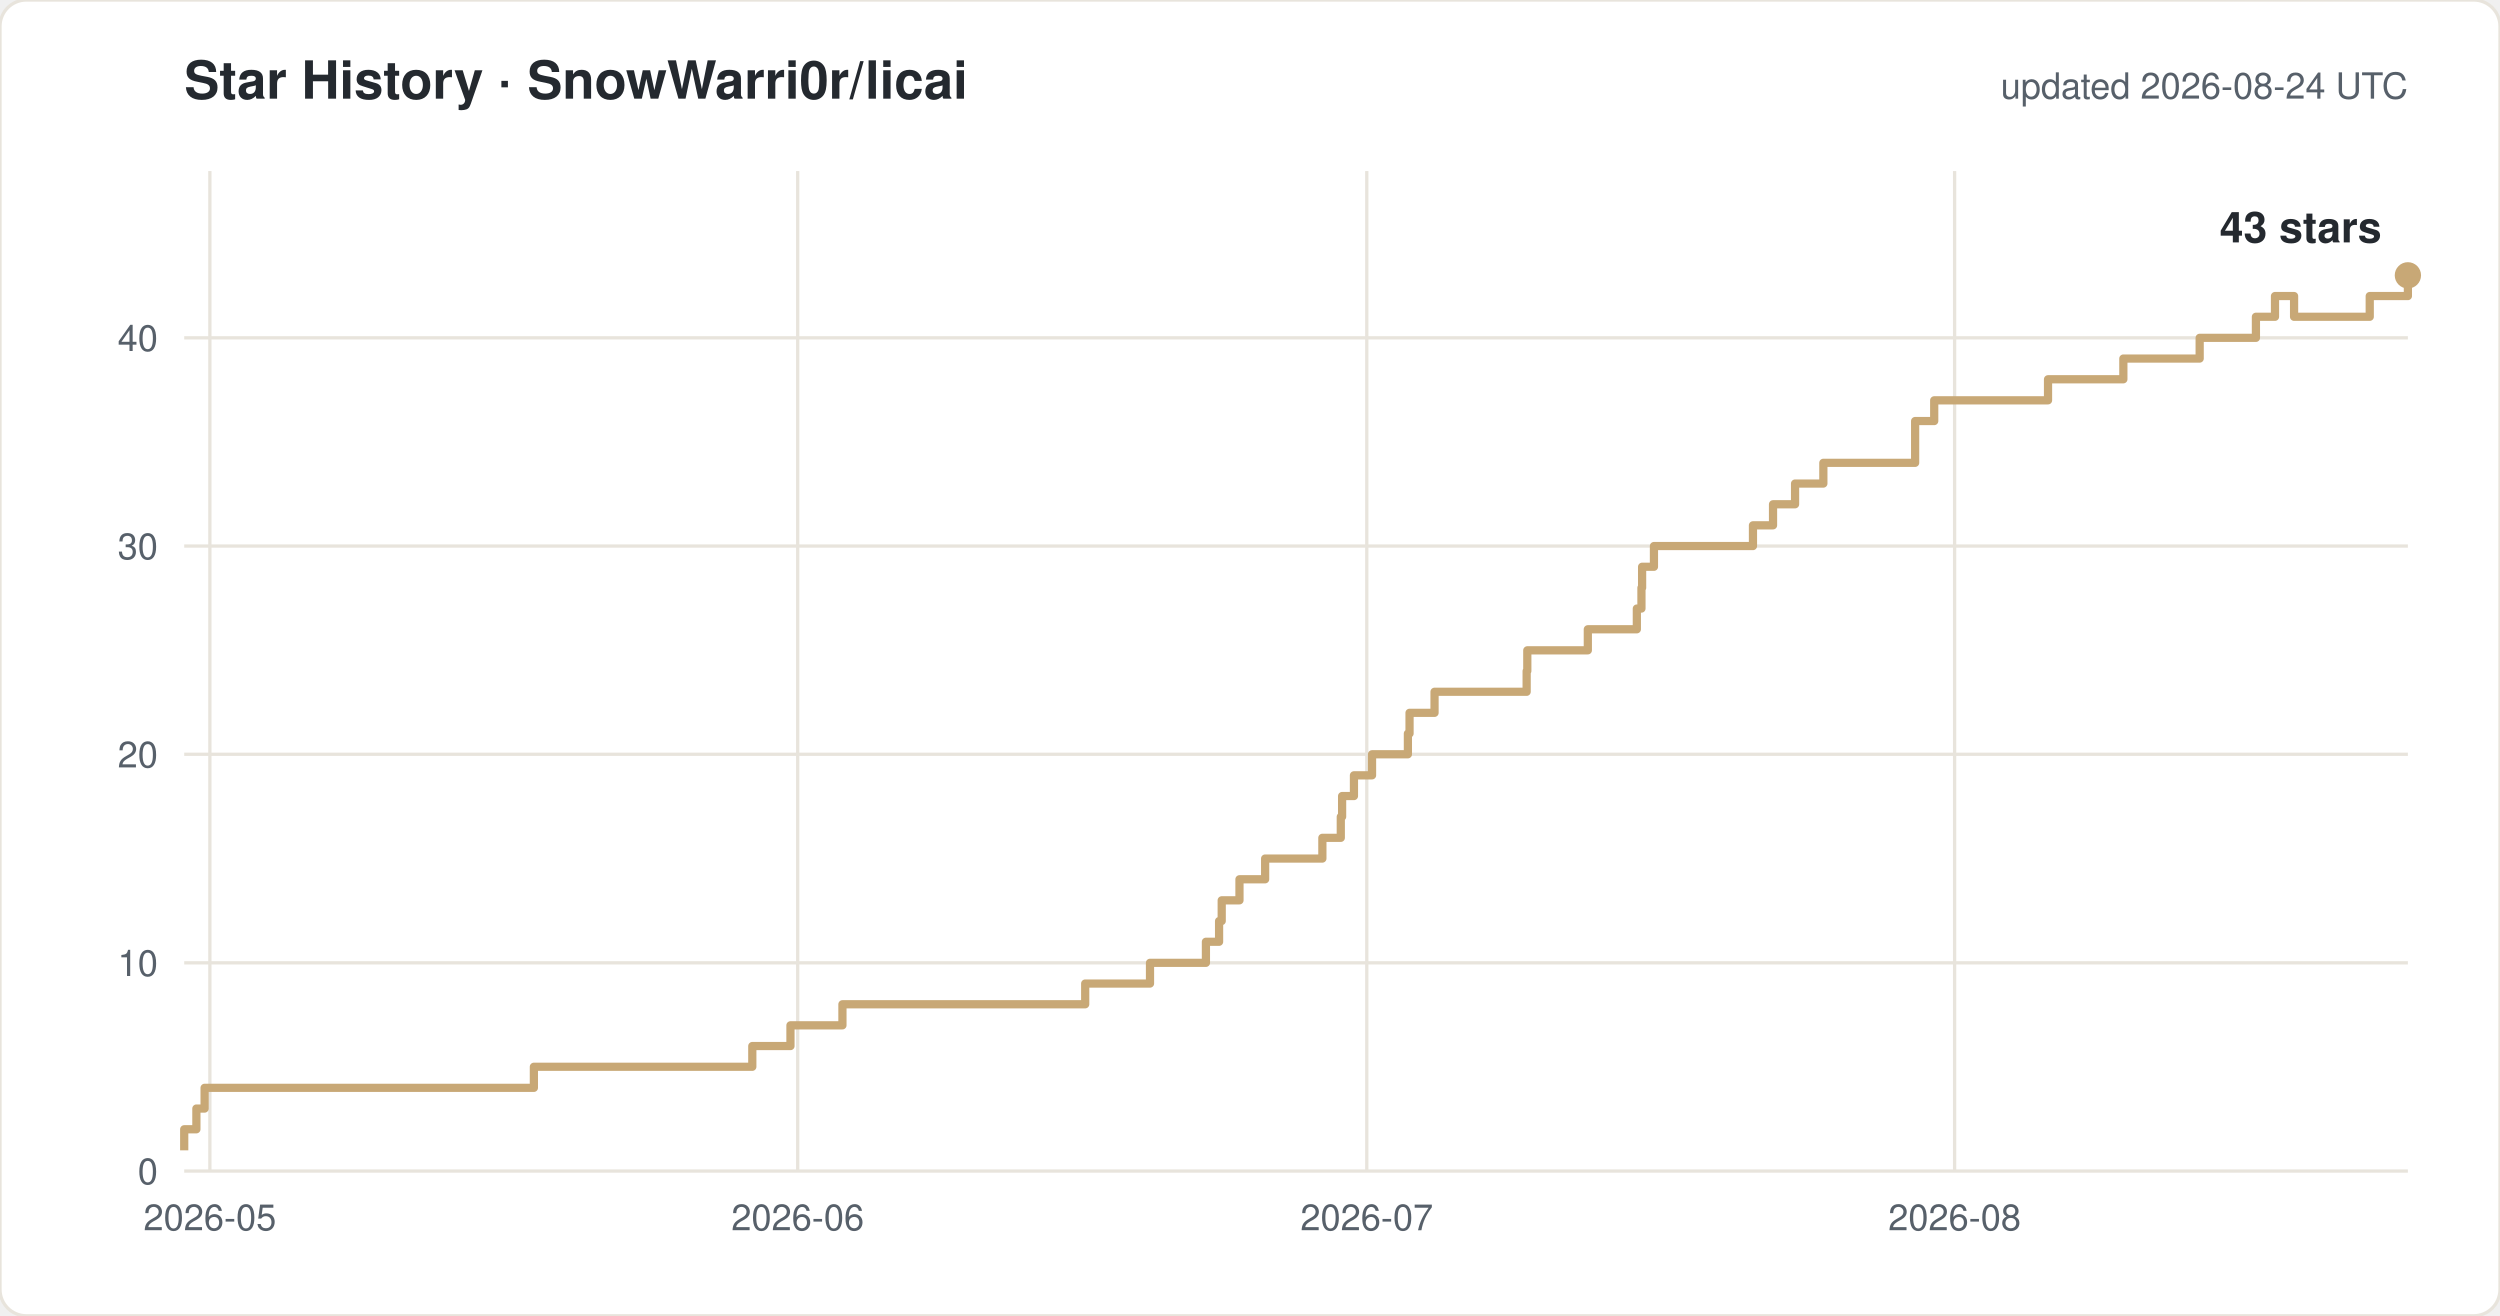
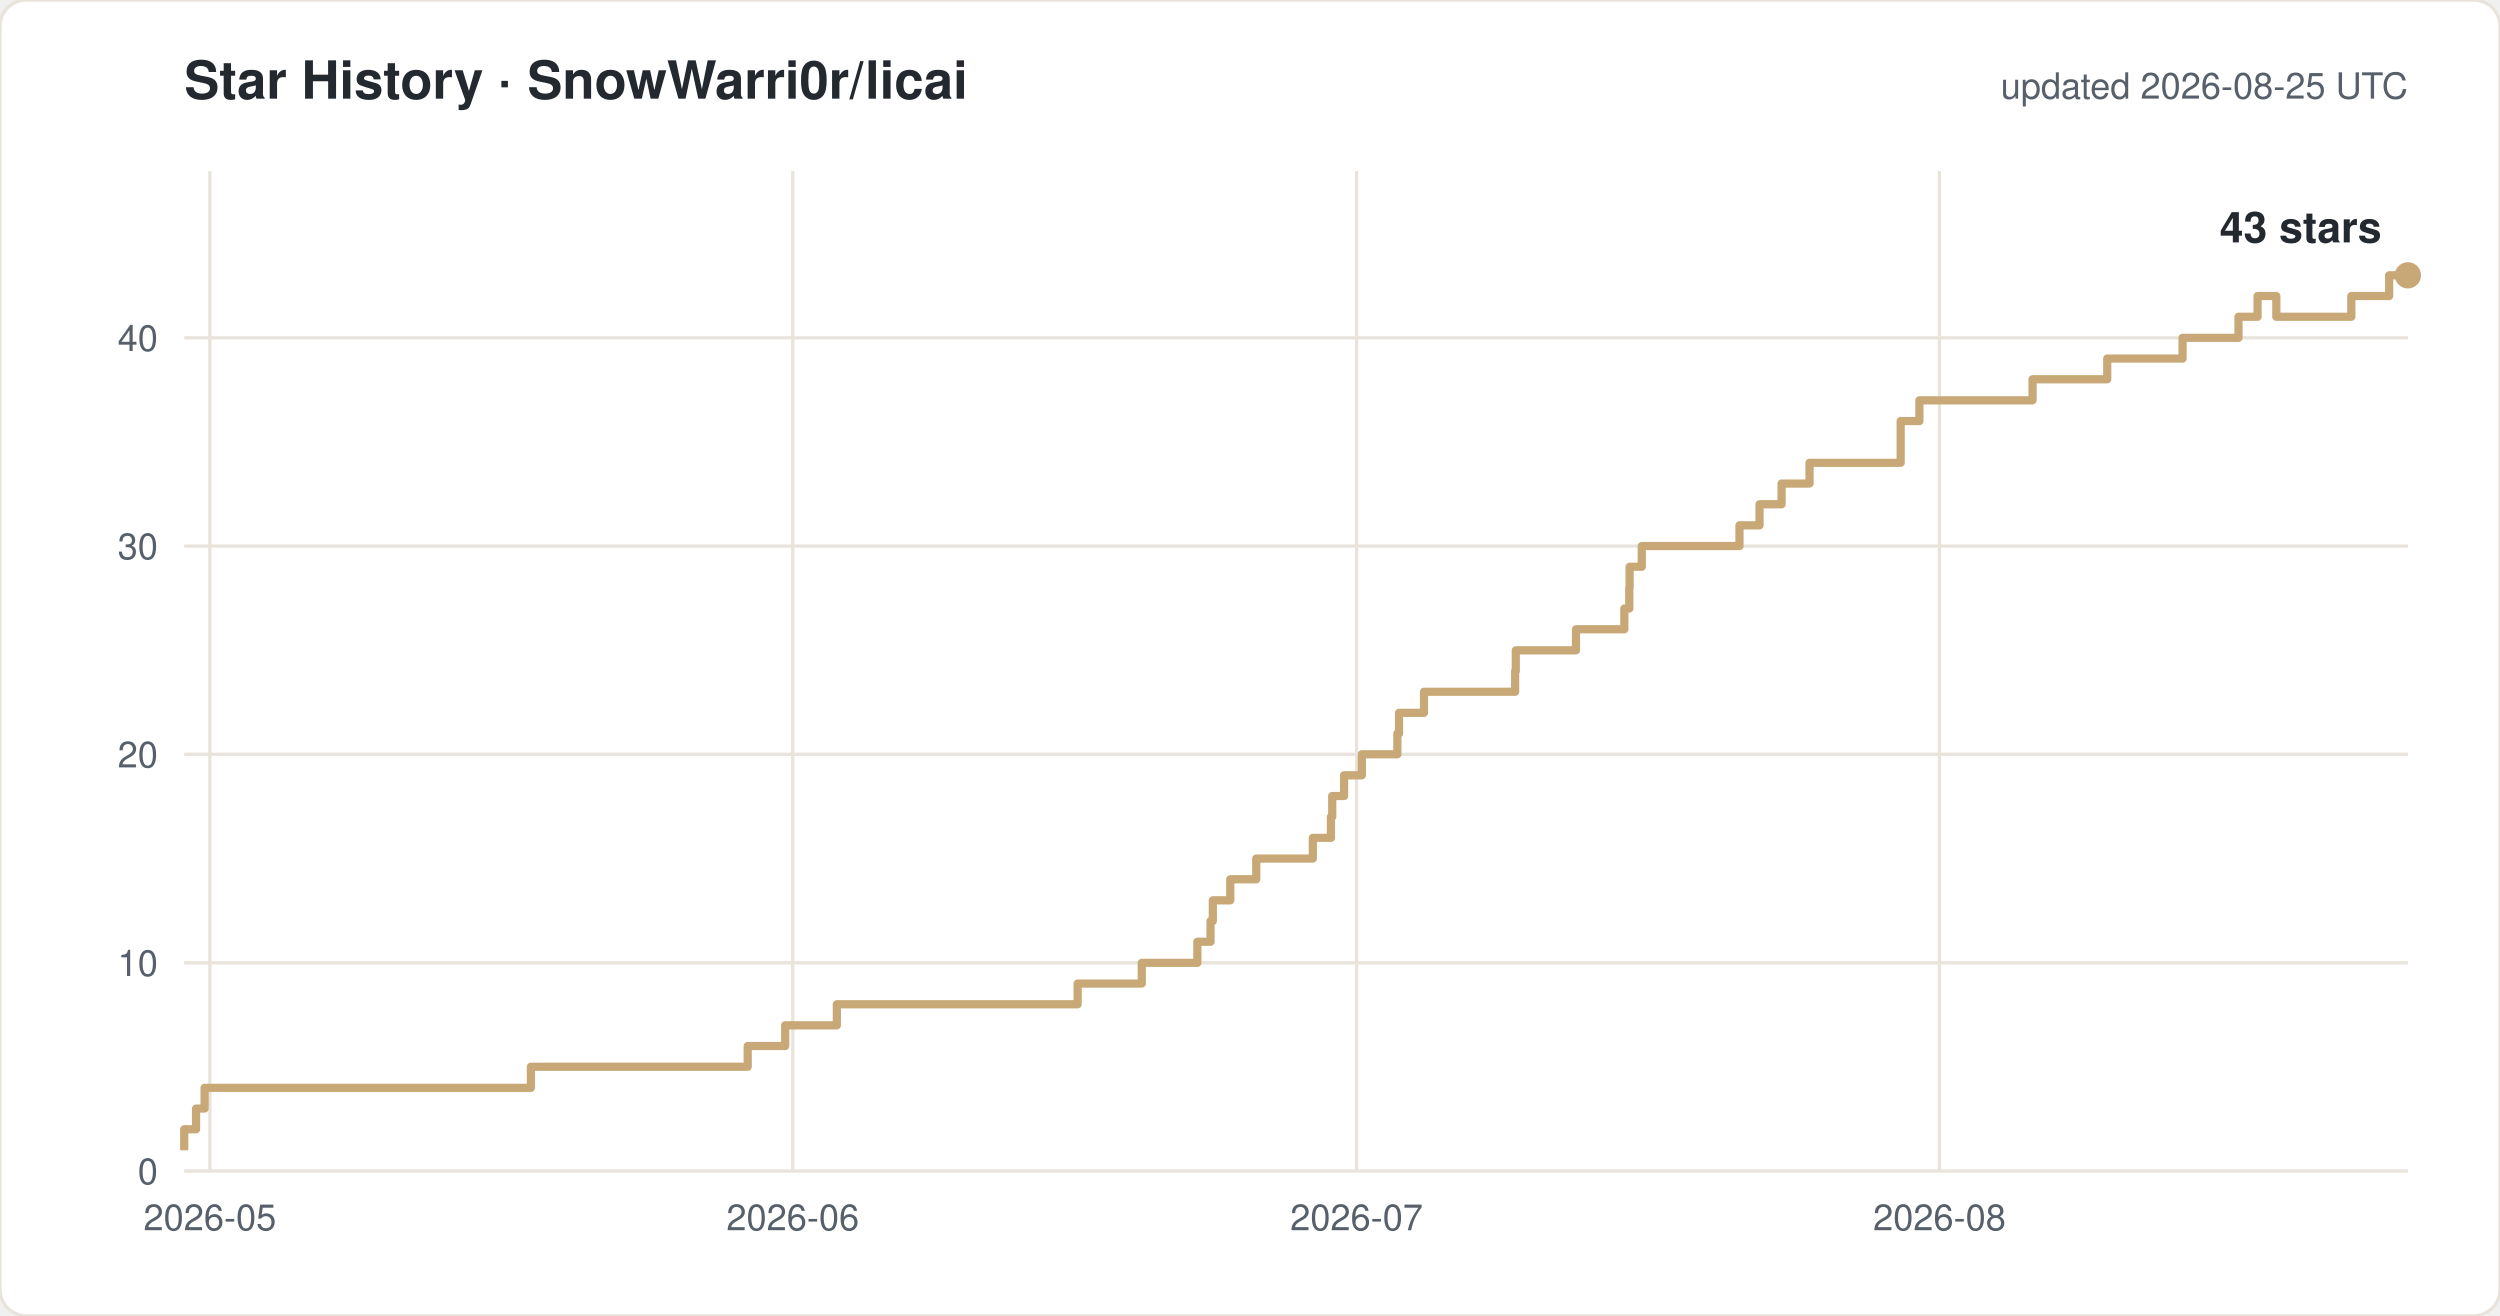
<svg xmlns="http://www.w3.org/2000/svg" width="760" height="400" viewBox="0 0 760 400" font-family="-apple-system,Segoe UI,Helvetica,Arial,sans-serif">
  <rect width="760" height="400" rx="8" fill="#ffffff" stroke="#e8e4dc" />
  <text x="56" y="30" font-size="16" font-weight="600" fill="#24292f">Star History · SnowWarri0r/licai</text>
-   <text x="732" y="30" font-size="11" fill="#57606a" text-anchor="end">updated 2026-08-24 UTC</text>
+   <text x="732" y="30" font-size="11" fill="#57606a" text-anchor="end">updated 2026-08-25 UTC</text>
  <line x1="56" y1="356.0" x2="732" y2="356.0" stroke="#e8e4dc" />
  <text x="48" y="360.0" font-size="11" fill="#57606a" text-anchor="end">0</text>
  <line x1="56" y1="292.7" x2="732" y2="292.7" stroke="#e8e4dc" />
  <text x="48" y="296.7" font-size="11" fill="#57606a" text-anchor="end">10</text>
  <line x1="56" y1="229.3" x2="732" y2="229.3" stroke="#e8e4dc" />
  <text x="48" y="233.3" font-size="11" fill="#57606a" text-anchor="end">20</text>
  <line x1="56" y1="166.0" x2="732" y2="166.0" stroke="#e8e4dc" />
  <text x="48" y="170.0" font-size="11" fill="#57606a" text-anchor="end">30</text>
  <line x1="56" y1="102.7" x2="732" y2="102.7" stroke="#e8e4dc" />
  <text x="48" y="106.7" font-size="11" fill="#57606a" text-anchor="end">40</text>
  <line x1="63.8" y1="52" x2="63.8" y2="356" stroke="#e8e4dc" />
  <text x="63.8" y="374" font-size="11" fill="#57606a" text-anchor="middle">2026-05</text>
-   <line x1="242.5" y1="52" x2="242.5" y2="356" stroke="#e8e4dc" />
-   <text x="242.5" y="374" font-size="11" fill="#57606a" text-anchor="middle">2026-06</text>
-   <line x1="415.5" y1="52" x2="415.5" y2="356" stroke="#e8e4dc" />
-   <text x="415.5" y="374" font-size="11" fill="#57606a" text-anchor="middle">2026-07</text>
-   <line x1="594.2" y1="52" x2="594.2" y2="356" stroke="#e8e4dc" />
-   <text x="594.2" y="374" font-size="11" fill="#57606a" text-anchor="middle">2026-08</text>
-   <path d="M 56.0 349.7 H 56.0 V 343.3 H 59.7 V 337.0 H 62.2 V 330.7 H 162.3 V 324.3 H 228.7 V 318.0 H 240.3 V 311.7 H 256.1 V 305.3 H 329.9 V 299.0 H 349.6 V 292.7 H 366.6 V 286.3 H 370.6 V 280.0 H 371.4 V 273.7 H 376.8 V 267.3 H 384.6 V 261.0 H 402.0 V 254.7 H 407.6 V 248.3 H 408.0 V 242.0 H 411.6 V 235.7 H 417.1 V 229.3 H 428.0 V 223.0 H 428.5 V 216.7 H 436.1 V 210.3 H 464.1 V 204.0 H 464.3 V 197.7 H 482.7 V 191.3 H 497.6 V 185.0 H 499.0 V 178.7 H 499.2 V 172.3 H 502.8 V 166.0 H 532.9 V 159.7 H 539.0 V 153.3 H 545.7 V 147.0 H 554.3 V 140.7 H 582.2 V 128.0 H 588.0 V 121.7 H 622.6 V 115.3 H 645.5 V 109.0 H 668.7 V 102.7 H 685.8 V 96.3 H 691.6 V 90.0 H 697.4 V 96.3 H 720.4 V 90.0 H 732.0 V 83.7 H 732.0" fill="none" stroke="#c8a876" stroke-width="2.5" stroke-linejoin="round" />
+   <line x1="241.0" y1="52" x2="241.0" y2="356" stroke="#e8e4dc" />
+   <text x="241.0" y="374" font-size="11" fill="#57606a" text-anchor="middle">2026-06</text>
+   <line x1="412.4" y1="52" x2="412.4" y2="356" stroke="#e8e4dc" />
+   <text x="412.4" y="374" font-size="11" fill="#57606a" text-anchor="middle">2026-07</text>
+   <line x1="589.6" y1="52" x2="589.6" y2="356" stroke="#e8e4dc" />
+   <text x="589.6" y="374" font-size="11" fill="#57606a" text-anchor="middle">2026-08</text>
+   <path d="M 56.0 349.7 H 56.0 V 343.3 H 59.6 V 337.0 H 62.2 V 330.7 H 161.4 V 324.3 H 227.3 V 318.0 H 238.7 V 311.7 H 254.4 V 305.3 H 327.6 V 299.0 H 347.1 V 292.7 H 364.0 V 286.3 H 368.0 V 280.0 H 368.7 V 273.7 H 374.0 V 267.3 H 381.9 V 261.0 H 399.1 V 254.7 H 404.6 V 248.3 H 405.0 V 242.0 H 408.6 V 235.7 H 414.0 V 229.3 H 424.8 V 223.0 H 425.3 V 216.7 H 432.9 V 210.3 H 460.6 V 204.0 H 460.8 V 197.7 H 479.1 V 191.3 H 493.8 V 185.0 H 495.3 V 178.7 H 495.4 V 172.3 H 499.1 V 166.0 H 528.8 V 159.7 H 534.9 V 153.3 H 541.6 V 147.0 H 550.1 V 140.7 H 577.8 V 128.0 H 583.5 V 121.7 H 617.9 V 115.3 H 640.6 V 109.0 H 663.5 V 102.7 H 680.5 V 96.3 H 686.3 V 90.0 H 692.0 V 96.3 H 714.8 V 90.0 H 726.3 V 83.7 H 732.0" fill="none" stroke="#c8a876" stroke-width="2.5" stroke-linejoin="round" />
  <circle cx="732.0" cy="83.7" r="4" fill="#c8a876" />
  <text x="724.0" y="73.7" font-size="13" font-weight="600" fill="#24292f" text-anchor="end">43 stars</text>
</svg>
